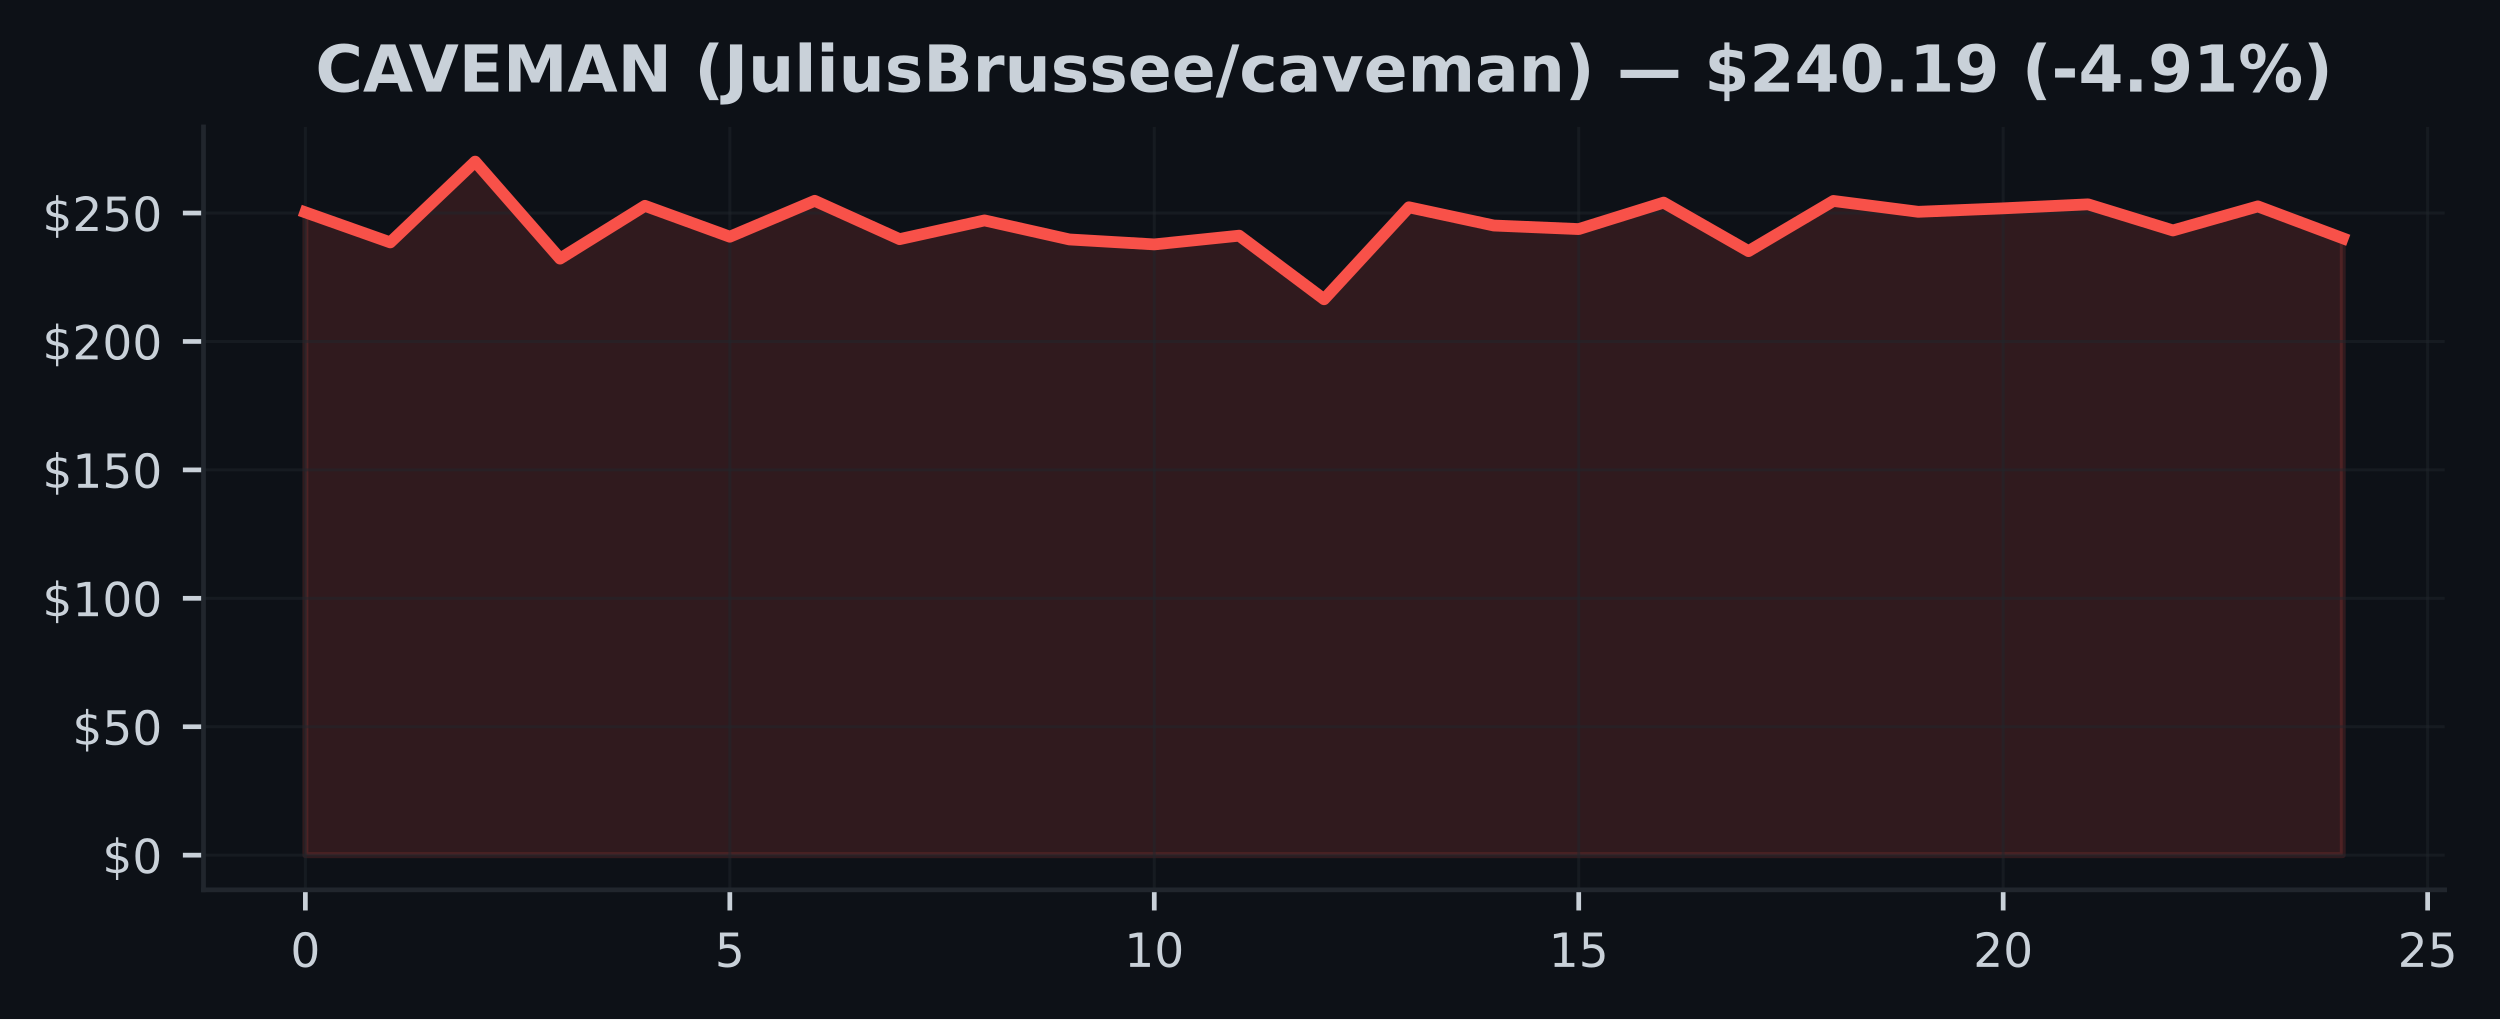
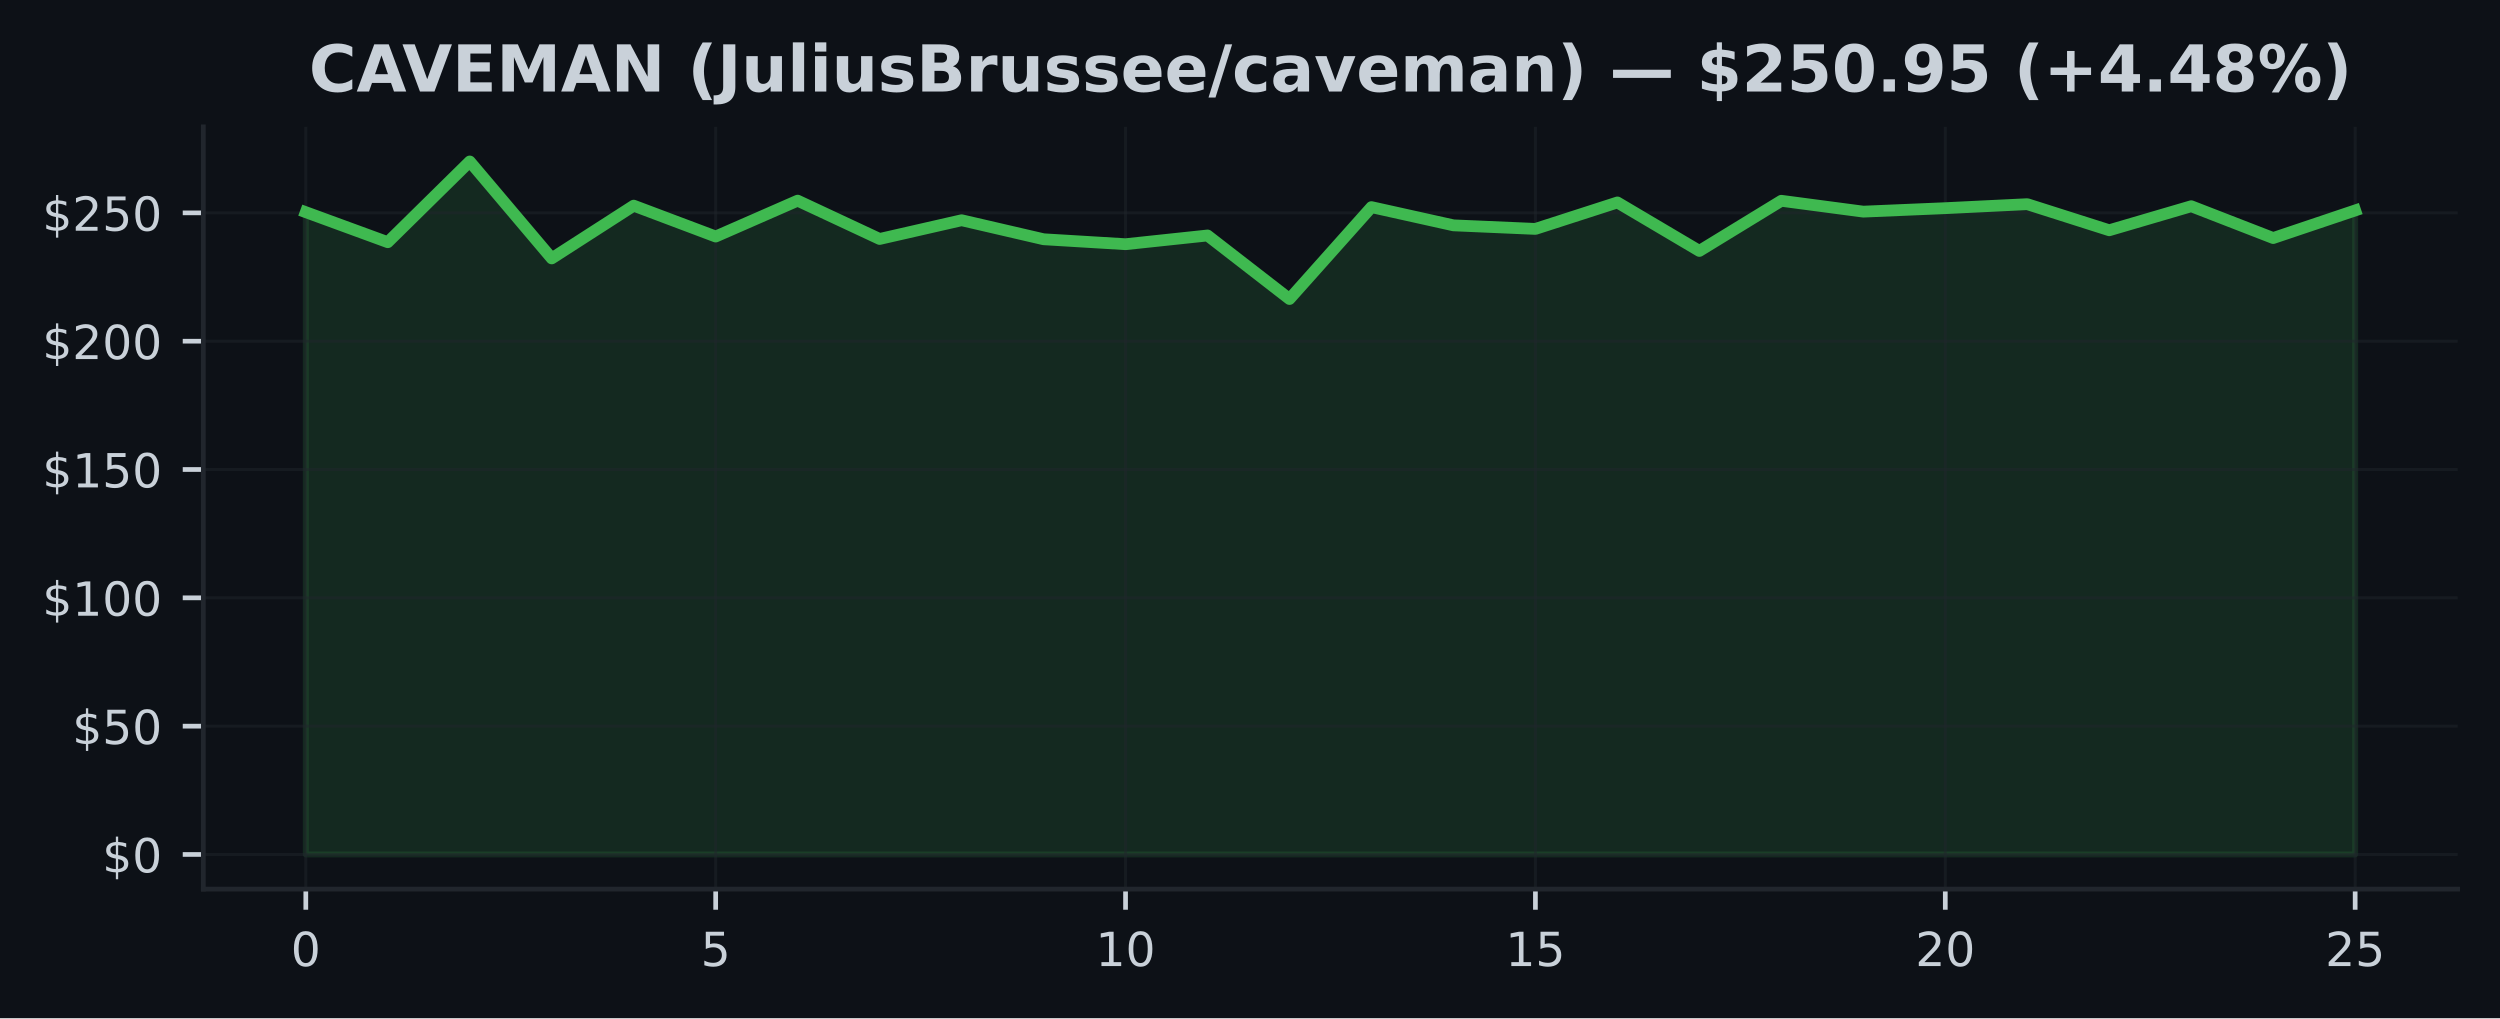
- <svg xmlns="http://www.w3.org/2000/svg" xmlns:xlink="http://www.w3.org/1999/xlink" width="424.568pt" height="173.061pt" viewBox="0 0 424.568 173.061" version="1.1">
+ <svg xmlns="http://www.w3.org/2000/svg" xmlns:xlink="http://www.w3.org/1999/xlink" width="424.91pt" height="173.061pt" viewBox="0 0 424.91 173.061" version="1.1">
  <defs>
    <style type="text/css">*{stroke-linejoin: round; stroke-linecap: butt}</style>
  </defs>
  <g id="figure_1">
    <g id="patch_1">
-       <path d="M 0 173.061  L 424.568 173.061  L 424.568 0  L 0 0  z " style="fill: #0d1117" />
+       <path d="M 0 173.061  L 424.91 173.061  L 424.91 0  L 0 0  z " style="fill: #0d1117" />
    </g>
    <g id="axes_1">
      <g id="patch_2">
-         <path d="M 34.56 151.118  L 415.161 151.118  L 415.161 21.558  L 34.56 21.558  z " style="fill: #0d1117" />
+         <path d="M 34.56 151.118  L 417.71 151.118  L 417.71 21.558  L 34.56 21.558  z " style="fill: #0d1117" />
      </g>
      <g id="FillBetweenPolyCollection_1">
        <defs>
-           <path id="m0d5af4946f" d="M 51.86 -27.832  L 51.86 -136.999  L 66.277 -131.895  L 80.693 -145.613  L 95.11 -129.143  L 109.527 -138.106  L 123.944 -132.859  L 138.36 -138.957  L 152.777 -132.445  L 167.194 -135.629  L 181.611 -132.397  L 196.027 -131.555  L 210.444 -133.038  L 224.861 -122.242  L 239.277 -137.858  L 253.694 -134.761  L 268.111 -134.155  L 282.528 -138.652  L 296.944 -130.412  L 311.361 -138.935  L 325.778 -137.09  L 340.194 -137.679  L 354.611 -138.359  L 369.028 -133.923  L 383.445 -138.011  L 397.861 -132.602  L 397.861 -27.832  L 397.861 -27.832  L 383.445 -27.832  L 369.028 -27.832  L 354.611 -27.832  L 340.194 -27.832  L 325.778 -27.832  L 311.361 -27.832  L 296.944 -27.832  L 282.528 -27.832  L 268.111 -27.832  L 253.694 -27.832  L 239.277 -27.832  L 224.861 -27.832  L 210.444 -27.832  L 196.027 -27.832  L 181.611 -27.832  L 167.194 -27.832  L 152.777 -27.832  L 138.36 -27.832  L 123.944 -27.832  L 109.527 -27.832  L 95.11 -27.832  L 80.693 -27.832  L 66.277 -27.832  L 51.86 -27.832  z " style="stroke: #f85149; stroke-opacity: 0.15" />
+           <path id="m2fb7967969" d="M 51.976 -27.832  L 51.976 -136.999  L 65.909 -131.895  L 79.841 -145.613  L 93.774 -129.143  L 107.707 -138.106  L 121.64 -132.859  L 135.572 -138.957  L 149.505 -132.445  L 163.438 -135.629  L 177.37 -132.397  L 191.303 -131.555  L 205.236 -133.038  L 219.169 -122.242  L 233.101 -137.858  L 247.034 -134.761  L 260.967 -134.155  L 274.9 -138.652  L 288.832 -130.412  L 302.765 -138.935  L 316.698 -137.09  L 330.63 -137.679  L 344.563 -138.359  L 358.496 -133.923  L 372.429 -138.011  L 386.361 -132.602  L 400.294 -137.295  L 400.294 -27.832  L 400.294 -27.832  L 386.361 -27.832  L 372.429 -27.832  L 358.496 -27.832  L 344.563 -27.832  L 330.63 -27.832  L 316.698 -27.832  L 302.765 -27.832  L 288.832 -27.832  L 274.9 -27.832  L 260.967 -27.832  L 247.034 -27.832  L 233.101 -27.832  L 219.169 -27.832  L 205.236 -27.832  L 191.303 -27.832  L 177.37 -27.832  L 163.438 -27.832  L 149.505 -27.832  L 135.572 -27.832  L 121.64 -27.832  L 107.707 -27.832  L 93.774 -27.832  L 79.841 -27.832  L 65.909 -27.832  L 51.976 -27.832  z " style="stroke: #3fb950; stroke-opacity: 0.15" />
        </defs>
-         <g clip-path="url(#pda9e51bd85)">
-           <use xlink:href="#m0d5af4946f" x="0" y="173.061" style="fill: #f85149; fill-opacity: 0.15; stroke: #f85149; stroke-opacity: 0.15" />
+         <g clip-path="url(#p3cc14334a6)">
+           <use xlink:href="#m2fb7967969" x="0" y="173.061" style="fill: #3fb950; fill-opacity: 0.15; stroke: #3fb950; stroke-opacity: 0.15" />
        </g>
      </g>
      <g id="matplotlib.axis_1">
        <g id="xtick_1">
          <g id="line2d_1">
-             <path d="M 51.86 151.118  L 51.86 21.558  " clip-path="url(#pda9e51bd85)" style="fill: none; stroke: #21262d; stroke-opacity: 0.5; stroke-width: 0.5; stroke-linecap: square" />
+             <path d="M 51.976 151.118  L 51.976 21.558  " clip-path="url(#p3cc14334a6)" style="fill: none; stroke: #21262d; stroke-opacity: 0.5; stroke-width: 0.5; stroke-linecap: square" />
          </g>
          <g id="line2d_2">
            <defs>
-               <path id="m716f6e05c1" d="M 0 0  L 0 3.5  " style="stroke: #c9d1d9; stroke-width: 0.8" />
+               <path id="mecfa6b4082" d="M 0 0  L 0 3.5  " style="stroke: #c9d1d9; stroke-width: 0.8" />
            </defs>
            <g>
-               <use xlink:href="#m716f6e05c1" x="51.86" y="151.118" style="fill: #c9d1d9; stroke: #c9d1d9; stroke-width: 0.8" />
+               <use xlink:href="#mecfa6b4082" x="51.976" y="151.118" style="fill: #c9d1d9; stroke: #c9d1d9; stroke-width: 0.8" />
            </g>
          </g>
          <g id="text_1">
-             <g style="fill: #c9d1d9" transform="translate(49.31506 164.197) scale(0.08 -0.08)">
+             <g style="fill: #c9d1d9" transform="translate(49.43091 164.197) scale(0.08 -0.08)">
              <defs>
                <path id="DejaVuSans-30" d="M 2034 4250  Q 1547 4250 1301 3770  Q 1056 3291 1056 2328  Q 1056 1369 1301 889  Q 1547 409 2034 409  Q 2525 409 2770 889  Q 3016 1369 3016 2328  Q 3016 3291 2770 3770  Q 2525 4250 2034 4250  z M 2034 4750  Q 2819 4750 3233 4129  Q 3647 3509 3647 2328  Q 3647 1150 3233 529  Q 2819 -91 2034 -91  Q 1250 -91 836 529  Q 422 1150 422 2328  Q 422 3509 836 4129  Q 1250 4750 2034 4750  z " transform="scale(0.015625)" />
              </defs>
              <use xlink:href="#DejaVuSans-30" />
            </g>
          </g>
        </g>
        <g id="xtick_2">
          <g id="line2d_3">
-             <path d="M 123.944 151.118  L 123.944 21.558  " clip-path="url(#pda9e51bd85)" style="fill: none; stroke: #21262d; stroke-opacity: 0.5; stroke-width: 0.5; stroke-linecap: square" />
+             <path d="M 121.64 151.118  L 121.64 21.558  " clip-path="url(#p3cc14334a6)" style="fill: none; stroke: #21262d; stroke-opacity: 0.5; stroke-width: 0.5; stroke-linecap: square" />
          </g>
          <g id="line2d_4">
            <g>
-               <use xlink:href="#m716f6e05c1" x="123.944" y="151.118" style="fill: #c9d1d9; stroke: #c9d1d9; stroke-width: 0.8" />
+               <use xlink:href="#mecfa6b4082" x="121.64" y="151.118" style="fill: #c9d1d9; stroke: #c9d1d9; stroke-width: 0.8" />
            </g>
          </g>
          <g id="text_2">
-             <g style="fill: #c9d1d9" transform="translate(121.3987 164.197) scale(0.08 -0.08)">
+             <g style="fill: #c9d1d9" transform="translate(119.0945 164.197) scale(0.08 -0.08)">
              <defs>
                <path id="DejaVuSans-35" d="M 691 4666  L 3169 4666  L 3169 4134  L 1269 4134  L 1269 2991  Q 1406 3038 1543 3061  Q 1681 3084 1819 3084  Q 2600 3084 3056 2656  Q 3513 2228 3513 1497  Q 3513 744 3044 326  Q 2575 -91 1722 -91  Q 1428 -91 1123 -41  Q 819 9 494 109  L 494 744  Q 775 591 1075 516  Q 1375 441 1709 441  Q 2250 441 2565 725  Q 2881 1009 2881 1497  Q 2881 1984 2565 2268  Q 2250 2553 1709 2553  Q 1456 2553 1204 2497  Q 953 2441 691 2322  L 691 4666  z " transform="scale(0.015625)" />
              </defs>
              <use xlink:href="#DejaVuSans-35" />
            </g>
          </g>
        </g>
        <g id="xtick_3">
          <g id="line2d_5">
-             <path d="M 196.027 151.118  L 196.027 21.558  " clip-path="url(#pda9e51bd85)" style="fill: none; stroke: #21262d; stroke-opacity: 0.5; stroke-width: 0.5; stroke-linecap: square" />
+             <path d="M 191.303 151.118  L 191.303 21.558  " clip-path="url(#p3cc14334a6)" style="fill: none; stroke: #21262d; stroke-opacity: 0.5; stroke-width: 0.5; stroke-linecap: square" />
          </g>
          <g id="line2d_6">
            <g>
-               <use xlink:href="#m716f6e05c1" x="196.027" y="151.118" style="fill: #c9d1d9; stroke: #c9d1d9; stroke-width: 0.8" />
+               <use xlink:href="#mecfa6b4082" x="191.303" y="151.118" style="fill: #c9d1d9; stroke: #c9d1d9; stroke-width: 0.8" />
            </g>
          </g>
          <g id="text_3">
-             <g style="fill: #c9d1d9" transform="translate(190.9372 164.197) scale(0.08 -0.08)">
+             <g style="fill: #c9d1d9" transform="translate(186.2132 164.197) scale(0.08 -0.08)">
              <defs>
                <path id="DejaVuSans-31" d="M 794 531  L 1825 531  L 1825 4091  L 703 3866  L 703 4441  L 1819 4666  L 2450 4666  L 2450 531  L 3481 531  L 3481 0  L 794 0  L 794 531  z " transform="scale(0.015625)" />
              </defs>
              <use xlink:href="#DejaVuSans-31" />
              <use xlink:href="#DejaVuSans-30" transform="translate(63.62305 0)" />
            </g>
          </g>
        </g>
        <g id="xtick_4">
          <g id="line2d_7">
-             <path d="M 268.111 151.118  L 268.111 21.558  " clip-path="url(#pda9e51bd85)" style="fill: none; stroke: #21262d; stroke-opacity: 0.5; stroke-width: 0.5; stroke-linecap: square" />
+             <path d="M 260.967 151.118  L 260.967 21.558  " clip-path="url(#p3cc14334a6)" style="fill: none; stroke: #21262d; stroke-opacity: 0.5; stroke-width: 0.5; stroke-linecap: square" />
          </g>
          <g id="line2d_8">
            <g>
-               <use xlink:href="#m716f6e05c1" x="268.111" y="151.118" style="fill: #c9d1d9; stroke: #c9d1d9; stroke-width: 0.8" />
+               <use xlink:href="#mecfa6b4082" x="260.967" y="151.118" style="fill: #c9d1d9; stroke: #c9d1d9; stroke-width: 0.8" />
            </g>
          </g>
          <g id="text_4">
-             <g style="fill: #c9d1d9" transform="translate(263.0208 164.197) scale(0.08 -0.08)">
+             <g style="fill: #c9d1d9" transform="translate(255.8768 164.197) scale(0.08 -0.08)">
              <use xlink:href="#DejaVuSans-31" />
              <use xlink:href="#DejaVuSans-35" transform="translate(63.62305 0)" />
            </g>
          </g>
        </g>
        <g id="xtick_5">
          <g id="line2d_9">
-             <path d="M 340.194 151.118  L 340.194 21.558  " clip-path="url(#pda9e51bd85)" style="fill: none; stroke: #21262d; stroke-opacity: 0.5; stroke-width: 0.5; stroke-linecap: square" />
+             <path d="M 330.63 151.118  L 330.63 21.558  " clip-path="url(#p3cc14334a6)" style="fill: none; stroke: #21262d; stroke-opacity: 0.5; stroke-width: 0.5; stroke-linecap: square" />
          </g>
          <g id="line2d_10">
            <g>
-               <use xlink:href="#m716f6e05c1" x="340.194" y="151.118" style="fill: #c9d1d9; stroke: #c9d1d9; stroke-width: 0.8" />
+               <use xlink:href="#mecfa6b4082" x="330.63" y="151.118" style="fill: #c9d1d9; stroke: #c9d1d9; stroke-width: 0.8" />
            </g>
          </g>
          <g id="text_5">
-             <g style="fill: #c9d1d9" transform="translate(335.1044 164.197) scale(0.08 -0.08)">
+             <g style="fill: #c9d1d9" transform="translate(325.5405 164.197) scale(0.08 -0.08)">
              <defs>
                <path id="DejaVuSans-32" d="M 1228 531  L 3431 531  L 3431 0  L 469 0  L 469 531  Q 828 903 1448 1529  Q 2069 2156 2228 2338  Q 2531 2678 2651 2914  Q 2772 3150 2772 3378  Q 2772 3750 2511 3984  Q 2250 4219 1831 4219  Q 1534 4219 1204 4116  Q 875 4013 500 3803  L 500 4441  Q 881 4594 1212 4672  Q 1544 4750 1819 4750  Q 2544 4750 2975 4387  Q 3406 4025 3406 3419  Q 3406 3131 3298 2873  Q 3191 2616 2906 2266  Q 2828 2175 2409 1742  Q 1991 1309 1228 531  z " transform="scale(0.015625)" />
              </defs>
              <use xlink:href="#DejaVuSans-32" />
              <use xlink:href="#DejaVuSans-30" transform="translate(63.62305 0)" />
            </g>
          </g>
        </g>
        <g id="xtick_6">
          <g id="line2d_11">
-             <path d="M 412.278 151.118  L 412.278 21.558  " clip-path="url(#pda9e51bd85)" style="fill: none; stroke: #21262d; stroke-opacity: 0.5; stroke-width: 0.5; stroke-linecap: square" />
+             <path d="M 400.294 151.118  L 400.294 21.558  " clip-path="url(#p3cc14334a6)" style="fill: none; stroke: #21262d; stroke-opacity: 0.5; stroke-width: 0.5; stroke-linecap: square" />
          </g>
          <g id="line2d_12">
            <g>
-               <use xlink:href="#m716f6e05c1" x="412.278" y="151.118" style="fill: #c9d1d9; stroke: #c9d1d9; stroke-width: 0.8" />
+               <use xlink:href="#mecfa6b4082" x="400.294" y="151.118" style="fill: #c9d1d9; stroke: #c9d1d9; stroke-width: 0.8" />
            </g>
          </g>
          <g id="text_6">
-             <g style="fill: #c9d1d9" transform="translate(407.188 164.197) scale(0.08 -0.08)">
+             <g style="fill: #c9d1d9" transform="translate(395.2041 164.197) scale(0.08 -0.08)">
              <use xlink:href="#DejaVuSans-32" />
              <use xlink:href="#DejaVuSans-35" transform="translate(63.62305 0)" />
            </g>
          </g>
        </g>
      </g>
      <g id="matplotlib.axis_2">
        <g id="ytick_1">
          <g id="line2d_13">
-             <path d="M 34.56 145.229  L 415.161 145.229  " clip-path="url(#pda9e51bd85)" style="fill: none; stroke: #21262d; stroke-opacity: 0.5; stroke-width: 0.5; stroke-linecap: square" />
+             <path d="M 34.56 145.229  L 417.71 145.229  " clip-path="url(#p3cc14334a6)" style="fill: none; stroke: #21262d; stroke-opacity: 0.5; stroke-width: 0.5; stroke-linecap: square" />
          </g>
          <g id="line2d_14">
            <defs>
-               <path id="md0c5c9e4f3" d="M 0 0  L -3.5 0  " style="stroke: #c9d1d9; stroke-width: 0.8" />
+               <path id="m39a1c048ab" d="M 0 0  L -3.5 0  " style="stroke: #c9d1d9; stroke-width: 0.8" />
            </defs>
            <g>
-               <use xlink:href="#md0c5c9e4f3" x="34.56" y="145.229" style="fill: #c9d1d9; stroke: #c9d1d9; stroke-width: 0.8" />
+               <use xlink:href="#m39a1c048ab" x="34.56" y="145.229" style="fill: #c9d1d9; stroke: #c9d1d9; stroke-width: 0.8" />
            </g>
          </g>
          <g id="text_7">
            <g style="fill: #c9d1d9" transform="translate(17.38 148.2686) scale(0.08 -0.08)">
              <defs>
                <path id="DejaVuSans-24" d="M 2163 -941  L 1850 -941  L 1847 0  Q 1519 6 1191 76  Q 863 147 531 288  L 531 850  Q 850 650 1176 548  Q 1503 447 1850 444  L 1850 1869  Q 1159 1981 845 2250  Q 531 2519 531 2988  Q 531 3497 872 3790  Q 1213 4084 1850 4128  L 1850 4863  L 2163 4863  L 2163 4138  Q 2453 4125 2725 4076  Q 2997 4028 3256 3944  L 3256 3397  Q 2997 3528 2723 3600  Q 2450 3672 2163 3684  L 2163 2350  Q 2872 2241 3206 1959  Q 3541 1678 3541 1191  Q 3541 663 3186 358  Q 2831 53 2163 6  L 2163 -941  z M 1850 2406  L 1850 3688  Q 1488 3647 1297 3481  Q 1106 3316 1106 3041  Q 1106 2772 1282 2622  Q 1459 2472 1850 2406  z M 2163 1806  L 2163 453  Q 2559 506 2761 678  Q 2963 850 2963 1131  Q 2963 1406 2770 1568  Q 2578 1731 2163 1806  z " transform="scale(0.015625)" />
              </defs>
              <use xlink:href="#DejaVuSans-24" />
              <use xlink:href="#DejaVuSans-30" transform="translate(63.62305 0)" />
            </g>
          </g>
        </g>
        <g id="ytick_2">
          <g id="line2d_15">
-             <path d="M 34.56 123.419  L 415.161 123.419  " clip-path="url(#pda9e51bd85)" style="fill: none; stroke: #21262d; stroke-opacity: 0.5; stroke-width: 0.5; stroke-linecap: square" />
+             <path d="M 34.56 123.419  L 417.71 123.419  " clip-path="url(#p3cc14334a6)" style="fill: none; stroke: #21262d; stroke-opacity: 0.5; stroke-width: 0.5; stroke-linecap: square" />
          </g>
          <g id="line2d_16">
            <g>
-               <use xlink:href="#md0c5c9e4f3" x="34.56" y="123.419" style="fill: #c9d1d9; stroke: #c9d1d9; stroke-width: 0.8" />
+               <use xlink:href="#m39a1c048ab" x="34.56" y="123.419" style="fill: #c9d1d9; stroke: #c9d1d9; stroke-width: 0.8" />
            </g>
          </g>
          <g id="text_8">
            <g style="fill: #c9d1d9" transform="translate(12.29 126.4587) scale(0.08 -0.08)">
              <use xlink:href="#DejaVuSans-24" />
              <use xlink:href="#DejaVuSans-35" transform="translate(63.62305 0)" />
              <use xlink:href="#DejaVuSans-30" transform="translate(127.2461 0)" />
            </g>
          </g>
        </g>
        <g id="ytick_3">
          <g id="line2d_17">
-             <path d="M 34.56 101.61  L 415.161 101.61  " clip-path="url(#pda9e51bd85)" style="fill: none; stroke: #21262d; stroke-opacity: 0.5; stroke-width: 0.5; stroke-linecap: square" />
+             <path d="M 34.56 101.61  L 417.71 101.61  " clip-path="url(#p3cc14334a6)" style="fill: none; stroke: #21262d; stroke-opacity: 0.5; stroke-width: 0.5; stroke-linecap: square" />
          </g>
          <g id="line2d_18">
            <g>
-               <use xlink:href="#md0c5c9e4f3" x="34.56" y="101.61" style="fill: #c9d1d9; stroke: #c9d1d9; stroke-width: 0.8" />
+               <use xlink:href="#m39a1c048ab" x="34.56" y="101.61" style="fill: #c9d1d9; stroke: #c9d1d9; stroke-width: 0.8" />
            </g>
          </g>
          <g id="text_9">
            <g style="fill: #c9d1d9" transform="translate(7.2 104.6489) scale(0.08 -0.08)">
              <use xlink:href="#DejaVuSans-24" />
              <use xlink:href="#DejaVuSans-31" transform="translate(63.62305 0)" />
              <use xlink:href="#DejaVuSans-30" transform="translate(127.2461 0)" />
              <use xlink:href="#DejaVuSans-30" transform="translate(190.8691 0)" />
            </g>
          </g>
        </g>
        <g id="ytick_4">
          <g id="line2d_19">
-             <path d="M 34.56 79.8  L 415.161 79.8  " clip-path="url(#pda9e51bd85)" style="fill: none; stroke: #21262d; stroke-opacity: 0.5; stroke-width: 0.5; stroke-linecap: square" />
+             <path d="M 34.56 79.8  L 417.71 79.8  " clip-path="url(#p3cc14334a6)" style="fill: none; stroke: #21262d; stroke-opacity: 0.5; stroke-width: 0.5; stroke-linecap: square" />
          </g>
          <g id="line2d_20">
            <g>
-               <use xlink:href="#md0c5c9e4f3" x="34.56" y="79.8" style="fill: #c9d1d9; stroke: #c9d1d9; stroke-width: 0.8" />
+               <use xlink:href="#m39a1c048ab" x="34.56" y="79.8" style="fill: #c9d1d9; stroke: #c9d1d9; stroke-width: 0.8" />
            </g>
          </g>
          <g id="text_10">
            <g style="fill: #c9d1d9" transform="translate(7.2 82.83907) scale(0.08 -0.08)">
              <use xlink:href="#DejaVuSans-24" />
              <use xlink:href="#DejaVuSans-31" transform="translate(63.62305 0)" />
              <use xlink:href="#DejaVuSans-35" transform="translate(127.2461 0)" />
              <use xlink:href="#DejaVuSans-30" transform="translate(190.8691 0)" />
            </g>
          </g>
        </g>
        <g id="ytick_5">
          <g id="line2d_21">
-             <path d="M 34.56 57.99  L 415.161 57.99  " clip-path="url(#pda9e51bd85)" style="fill: none; stroke: #21262d; stroke-opacity: 0.5; stroke-width: 0.5; stroke-linecap: square" />
+             <path d="M 34.56 57.99  L 417.71 57.99  " clip-path="url(#p3cc14334a6)" style="fill: none; stroke: #21262d; stroke-opacity: 0.5; stroke-width: 0.5; stroke-linecap: square" />
          </g>
          <g id="line2d_22">
            <g>
-               <use xlink:href="#md0c5c9e4f3" x="34.56" y="57.99" style="fill: #c9d1d9; stroke: #c9d1d9; stroke-width: 0.8" />
+               <use xlink:href="#m39a1c048ab" x="34.56" y="57.99" style="fill: #c9d1d9; stroke: #c9d1d9; stroke-width: 0.8" />
            </g>
          </g>
          <g id="text_11">
            <g style="fill: #c9d1d9" transform="translate(7.2 61.02924) scale(0.08 -0.08)">
              <use xlink:href="#DejaVuSans-24" />
              <use xlink:href="#DejaVuSans-32" transform="translate(63.62305 0)" />
              <use xlink:href="#DejaVuSans-30" transform="translate(127.2461 0)" />
              <use xlink:href="#DejaVuSans-30" transform="translate(190.8691 0)" />
            </g>
          </g>
        </g>
        <g id="ytick_6">
          <g id="line2d_23">
-             <path d="M 34.56 36.18  L 415.161 36.18  " clip-path="url(#pda9e51bd85)" style="fill: none; stroke: #21262d; stroke-opacity: 0.5; stroke-width: 0.5; stroke-linecap: square" />
+             <path d="M 34.56 36.18  L 417.71 36.18  " clip-path="url(#p3cc14334a6)" style="fill: none; stroke: #21262d; stroke-opacity: 0.5; stroke-width: 0.5; stroke-linecap: square" />
          </g>
          <g id="line2d_24">
            <g>
-               <use xlink:href="#md0c5c9e4f3" x="34.56" y="36.18" style="fill: #c9d1d9; stroke: #c9d1d9; stroke-width: 0.8" />
+               <use xlink:href="#m39a1c048ab" x="34.56" y="36.18" style="fill: #c9d1d9; stroke: #c9d1d9; stroke-width: 0.8" />
            </g>
          </g>
          <g id="text_12">
            <g style="fill: #c9d1d9" transform="translate(7.2 39.2194) scale(0.08 -0.08)">
              <use xlink:href="#DejaVuSans-24" />
              <use xlink:href="#DejaVuSans-32" transform="translate(63.62305 0)" />
              <use xlink:href="#DejaVuSans-35" transform="translate(127.2461 0)" />
              <use xlink:href="#DejaVuSans-30" transform="translate(190.8691 0)" />
            </g>
          </g>
        </g>
      </g>
      <g id="line2d_25">
-         <path d="M 51.86 36.062  L 66.277 41.166  L 80.693 27.447  L 95.11 43.918  L 109.527 34.954  L 123.944 40.202  L 138.36 34.104  L 152.777 40.616  L 167.194 37.432  L 181.611 40.664  L 196.027 41.506  L 210.444 40.023  L 224.861 50.819  L 239.277 35.203  L 253.694 38.3  L 268.111 38.906  L 282.528 34.409  L 296.944 42.649  L 311.361 34.126  L 325.778 35.971  L 340.194 35.382  L 354.611 34.701  L 369.028 39.137  L 383.445 35.05  L 397.861 40.459  " clip-path="url(#pda9e51bd85)" style="fill: none; stroke: #f85149; stroke-width: 2; stroke-linecap: square" />
+         <path d="M 51.976 36.062  L 65.909 41.166  L 79.841 27.447  L 93.774 43.918  L 107.707 34.954  L 121.64 40.202  L 135.572 34.104  L 149.505 40.616  L 163.438 37.432  L 177.37 40.664  L 191.303 41.506  L 205.236 40.023  L 219.169 50.819  L 233.101 35.203  L 247.034 38.3  L 260.967 38.906  L 274.9 34.409  L 288.832 42.649  L 302.765 34.126  L 316.698 35.971  L 330.63 35.382  L 344.563 34.701  L 358.496 39.137  L 372.429 35.05  L 386.361 40.459  L 400.294 35.766  " clip-path="url(#p3cc14334a6)" style="fill: none; stroke: #3fb950; stroke-width: 2; stroke-linecap: square" />
      </g>
      <g id="patch_3">
        <path d="M 34.56 151.118  L 34.56 21.558  " style="fill: none; stroke: #21262d; stroke-width: 0.8; stroke-linejoin: miter; stroke-linecap: square" />
      </g>
      <g id="patch_4">
-         <path d="M 34.56 151.118  L 415.161 151.118  " style="fill: none; stroke: #21262d; stroke-width: 0.8; stroke-linejoin: miter; stroke-linecap: square" />
+         <path d="M 34.56 151.118  L 417.71 151.118  " style="fill: none; stroke: #21262d; stroke-width: 0.8; stroke-linejoin: miter; stroke-linecap: square" />
      </g>
      <g id="text_13">
-         <g style="fill: #c9d1d9" transform="translate(53.56232 15.55828) scale(0.11 -0.11)">
+         <g style="fill: #c9d1d9" transform="translate(52.51031 15.55828) scale(0.11 -0.11)">
          <defs>
            <path id="DejaVuSans-Bold-43" d="M 4288 256  Q 3956 84 3597 -3  Q 3238 -91 2847 -91  Q 1681 -91 1000 561  Q 319 1213 319 2328  Q 319 3447 1000 4098  Q 1681 4750 2847 4750  Q 3238 4750 3597 4662  Q 3956 4575 4288 4403  L 4288 3438  Q 3953 3666 3628 3772  Q 3303 3878 2944 3878  Q 2300 3878 1931 3465  Q 1563 3053 1563 2328  Q 1563 1606 1931 1193  Q 2300 781 2944 781  Q 3303 781 3628 887  Q 3953 994 4288 1222  L 4288 256  z " transform="scale(0.015625)" />
            <path id="DejaVuSans-Bold-41" d="M 3419 850  L 1538 850  L 1241 0  L 31 0  L 1759 4666  L 3194 4666  L 4922 0  L 3713 0  L 3419 850  z M 1838 1716  L 3116 1716  L 2478 3572  L 1838 1716  z " transform="scale(0.015625)" />
            <path id="DejaVuSans-Bold-56" d="M 31 4666  L 1241 4666  L 2478 1222  L 3713 4666  L 4922 4666  L 3194 0  L 1759 0  L 31 4666  z " transform="scale(0.015625)" />
            <path id="DejaVuSans-Bold-45" d="M 588 4666  L 3834 4666  L 3834 3756  L 1791 3756  L 1791 2888  L 3713 2888  L 3713 1978  L 1791 1978  L 1791 909  L 3903 909  L 3903 0  L 588 0  L 588 4666  z " transform="scale(0.015625)" />
            <path id="DejaVuSans-Bold-4d" d="M 588 4666  L 2119 4666  L 3181 2169  L 4250 4666  L 5778 4666  L 5778 0  L 4641 0  L 4641 3413  L 3566 897  L 2803 897  L 1728 3413  L 1728 0  L 588 0  L 588 4666  z " transform="scale(0.015625)" />
            <path id="DejaVuSans-Bold-4e" d="M 588 4666  L 1931 4666  L 3628 1466  L 3628 4666  L 4769 4666  L 4769 0  L 3425 0  L 1728 3200  L 1728 0  L 588 0  L 588 4666  z " transform="scale(0.015625)" />
            <path id="DejaVuSans-Bold-20" transform="scale(0.015625)" />
            <path id="DejaVuSans-Bold-28" d="M 2413 -844  L 1484 -844  Q 1006 -72 778 623  Q 550 1319 550 2003  Q 550 2688 779 3389  Q 1009 4091 1484 4856  L 2413 4856  Q 2013 4116 1813 3408  Q 1613 2700 1613 2009  Q 1613 1319 1811 609  Q 2009 -100 2413 -844  z " transform="scale(0.015625)" />
            <path id="DejaVuSans-Bold-4a" d="M 588 4666  L 1791 4666  L 1791 453  Q 1791 -419 1317 -850  Q 844 -1281 -116 -1281  L -359 -1281  L -359 -372  L -172 -372  Q 203 -372 395 -162  Q 588 47 588 453  L 588 4666  z " transform="scale(0.015625)" />
            <path id="DejaVuSans-Bold-75" d="M 500 1363  L 500 3500  L 1625 3500  L 1625 3150  Q 1625 2866 1622 2436  Q 1619 2006 1619 1863  Q 1619 1441 1641 1255  Q 1663 1069 1716 984  Q 1784 875 1895 815  Q 2006 756 2150 756  Q 2500 756 2700 1025  Q 2900 1294 2900 1772  L 2900 3500  L 4019 3500  L 4019 0  L 2900 0  L 2900 506  Q 2647 200 2364 54  Q 2081 -91 1741 -91  Q 1134 -91 817 281  Q 500 653 500 1363  z " transform="scale(0.015625)" />
            <path id="DejaVuSans-Bold-6c" d="M 538 4863  L 1656 4863  L 1656 0  L 538 0  L 538 4863  z " transform="scale(0.015625)" />
            <path id="DejaVuSans-Bold-69" d="M 538 3500  L 1656 3500  L 1656 0  L 538 0  L 538 3500  z M 538 4863  L 1656 4863  L 1656 3950  L 538 3950  L 538 4863  z " transform="scale(0.015625)" />
            <path id="DejaVuSans-Bold-73" d="M 3272 3391  L 3272 2541  Q 2913 2691 2578 2766  Q 2244 2841 1947 2841  Q 1628 2841 1473 2761  Q 1319 2681 1319 2516  Q 1319 2381 1436 2309  Q 1553 2238 1856 2203  L 2053 2175  Q 2913 2066 3209 1816  Q 3506 1566 3506 1031  Q 3506 472 3093 190  Q 2681 -91 1863 -91  Q 1516 -91 1145 -36  Q 775 19 384 128  L 384 978  Q 719 816 1070 734  Q 1422 653 1784 653  Q 2113 653 2278 743  Q 2444 834 2444 1013  Q 2444 1163 2330 1236  Q 2216 1309 1875 1350  L 1678 1375  Q 931 1469 631 1722  Q 331 1975 331 2491  Q 331 3047 712 3315  Q 1094 3584 1881 3584  Q 2191 3584 2531 3537  Q 2872 3491 3272 3391  z " transform="scale(0.015625)" />
            <path id="DejaVuSans-Bold-42" d="M 2456 2859  Q 2741 2859 2887 2984  Q 3034 3109 3034 3353  Q 3034 3594 2887 3720  Q 2741 3847 2456 3847  L 1791 3847  L 1791 2859  L 2456 2859  z M 2497 819  Q 2859 819 3042 972  Q 3225 1125 3225 1434  Q 3225 1738 3044 1889  Q 2863 2041 2497 2041  L 1791 2041  L 1791 819  L 2497 819  z M 3616 2497  Q 4003 2384 4215 2081  Q 4428 1778 4428 1338  Q 4428 663 3972 331  Q 3516 0 2584 0  L 588 0  L 588 4666  L 2394 4666  Q 3366 4666 3802 4372  Q 4238 4078 4238 3431  Q 4238 3091 4078 2852  Q 3919 2613 3616 2497  z " transform="scale(0.015625)" />
            <path id="DejaVuSans-Bold-72" d="M 3138 2547  Q 2991 2616 2845 2648  Q 2700 2681 2553 2681  Q 2122 2681 1889 2404  Q 1656 2128 1656 1613  L 1656 0  L 538 0  L 538 3500  L 1656 3500  L 1656 2925  Q 1872 3269 2151 3426  Q 2431 3584 2822 3584  Q 2878 3584 2943 3579  Q 3009 3575 3134 3559  L 3138 2547  z " transform="scale(0.015625)" />
            <path id="DejaVuSans-Bold-65" d="M 4031 1759  L 4031 1441  L 1416 1441  Q 1456 1047 1700 850  Q 1944 653 2381 653  Q 2734 653 3104 758  Q 3475 863 3866 1075  L 3866 213  Q 3469 63 3072 -14  Q 2675 -91 2278 -91  Q 1328 -91 801 392  Q 275 875 275 1747  Q 275 2603 792 3093  Q 1309 3584 2216 3584  Q 3041 3584 3536 3087  Q 4031 2591 4031 1759  z M 2881 2131  Q 2881 2450 2695 2645  Q 2509 2841 2209 2841  Q 1884 2841 1681 2658  Q 1478 2475 1428 2131  L 2881 2131  z " transform="scale(0.015625)" />
            <path id="DejaVuSans-Bold-2f" d="M 1644 4666  L 2338 4666  L 691 -594  L 0 -594  L 1644 4666  z " transform="scale(0.015625)" />
            <path id="DejaVuSans-Bold-63" d="M 3366 3391  L 3366 2478  Q 3138 2634 2908 2709  Q 2678 2784 2431 2784  Q 1963 2784 1702 2511  Q 1441 2238 1441 1747  Q 1441 1256 1702 982  Q 1963 709 2431 709  Q 2694 709 2930 787  Q 3166 866 3366 1019  L 3366 103  Q 3103 6 2833 -42  Q 2563 -91 2291 -91  Q 1344 -91 809 395  Q 275 881 275 1747  Q 275 2613 809 3098  Q 1344 3584 2291 3584  Q 2566 3584 2833 3536  Q 3100 3488 3366 3391  z " transform="scale(0.015625)" />
            <path id="DejaVuSans-Bold-61" d="M 2106 1575  Q 1756 1575 1579 1456  Q 1403 1338 1403 1106  Q 1403 894 1545 773  Q 1688 653 1941 653  Q 2256 653 2472 879  Q 2688 1106 2688 1447  L 2688 1575  L 2106 1575  z M 3816 1997  L 3816 0  L 2688 0  L 2688 519  Q 2463 200 2181 54  Q 1900 -91 1497 -91  Q 953 -91 614 226  Q 275 544 275 1050  Q 275 1666 698 1953  Q 1122 2241 2028 2241  L 2688 2241  L 2688 2328  Q 2688 2594 2478 2717  Q 2269 2841 1825 2841  Q 1466 2841 1156 2769  Q 847 2697 581 2553  L 581 3406  Q 941 3494 1303 3539  Q 1666 3584 2028 3584  Q 2975 3584 3395 3211  Q 3816 2838 3816 1997  z " transform="scale(0.015625)" />
            <path id="DejaVuSans-Bold-76" d="M 97 3500  L 1216 3500  L 2088 1081  L 2956 3500  L 4078 3500  L 2700 0  L 1472 0  L 97 3500  z " transform="scale(0.015625)" />
            <path id="DejaVuSans-Bold-6d" d="M 3781 2919  Q 3994 3244 4286 3414  Q 4578 3584 4928 3584  Q 5531 3584 5847 3212  Q 6163 2841 6163 2131  L 6163 0  L 5038 0  L 5038 1825  Q 5041 1866 5042 1909  Q 5044 1953 5044 2034  Q 5044 2406 4934 2573  Q 4825 2741 4581 2741  Q 4263 2741 4089 2478  Q 3916 2216 3909 1719  L 3909 0  L 2784 0  L 2784 1825  Q 2784 2406 2684 2573  Q 2584 2741 2328 2741  Q 2006 2741 1831 2477  Q 1656 2213 1656 1722  L 1656 0  L 531 0  L 531 3500  L 1656 3500  L 1656 2988  Q 1863 3284 2130 3434  Q 2397 3584 2719 3584  Q 3081 3584 3359 3409  Q 3638 3234 3781 2919  z " transform="scale(0.015625)" />
            <path id="DejaVuSans-Bold-6e" d="M 4056 2131  L 4056 0  L 2931 0  L 2931 347  L 2931 1631  Q 2931 2084 2911 2256  Q 2891 2428 2841 2509  Q 2775 2619 2662 2680  Q 2550 2741 2406 2741  Q 2056 2741 1856 2470  Q 1656 2200 1656 1722  L 1656 0  L 538 0  L 538 3500  L 1656 3500  L 1656 2988  Q 1909 3294 2193 3439  Q 2478 3584 2822 3584  Q 3428 3584 3742 3212  Q 4056 2841 4056 2131  z " transform="scale(0.015625)" />
            <path id="DejaVuSans-Bold-29" d="M 513 -844  Q 913 -100 1113 609  Q 1313 1319 1313 2009  Q 1313 2700 1113 3408  Q 913 4116 513 4856  L 1441 4856  Q 1916 4091 2145 3389  Q 2375 2688 2375 2003  Q 2375 1319 2147 623  Q 1919 -72 1441 -844  L 513 -844  z " transform="scale(0.015625)" />
            <path id="DejaVuSans-Bold-2014" d="M 344 2156  L 6056 2156  L 6056 1350  L 344 1350  L 344 2156  z " transform="scale(0.015625)" />
            <path id="DejaVuSans-Bold-24" d="M 2484 -941  L 1978 -941  L 1975 0  Q 1584 16 1218 87  Q 853 159 506 288  L 506 1106  Q 866 922 1233 823  Q 1600 725 1978 713  L 1978 1684  L 1875 1703  Q 1128 1834 814 2115  Q 500 2397 500 2925  Q 500 3484 883 3798  Q 1266 4113 1975 4141  L 1978 4863  L 2484 4863  L 2484 4153  Q 2797 4128 3109 4075  Q 3422 4022 3738 3938  L 3738 3144  Q 3425 3275 3112 3348  Q 2800 3422 2484 3438  L 2484 2541  L 2584 2522  Q 3378 2397 3698 2105  Q 4019 1813 4019 1241  Q 4019 666 3637 358  Q 3256 50 2484 6  L 2484 -941  z M 1978 2613  L 1978 3428  Q 1756 3416 1623 3308  Q 1491 3200 1491 3034  Q 1491 2850 1612 2745  Q 1734 2641 1978 2613  z M 2484 1594  L 2484 725  Q 2756 728 2892 831  Q 3028 934 3028 1141  Q 3028 1353 2903 1458  Q 2778 1563 2484 1594  z " transform="scale(0.015625)" />
            <path id="DejaVuSans-Bold-32" d="M 1844 884  L 3897 884  L 3897 0  L 506 0  L 506 884  L 2209 2388  Q 2438 2594 2547 2791  Q 2656 2988 2656 3200  Q 2656 3528 2436 3728  Q 2216 3928 1850 3928  Q 1569 3928 1234 3808  Q 900 3688 519 3450  L 519 4475  Q 925 4609 1322 4679  Q 1719 4750 2100 4750  Q 2938 4750 3402 4381  Q 3866 4013 3866 3353  Q 3866 2972 3669 2642  Q 3472 2313 2841 1759  L 1844 884  z " transform="scale(0.015625)" />
-             <path id="DejaVuSans-Bold-34" d="M 2356 3675  L 1038 1722  L 2356 1722  L 2356 3675  z M 2156 4666  L 3494 4666  L 3494 1722  L 4159 1722  L 4159 850  L 3494 850  L 3494 0  L 2356 0  L 2356 850  L 288 850  L 288 1881  L 2156 4666  z " transform="scale(0.015625)" />
+             <path id="DejaVuSans-Bold-35" d="M 678 4666  L 3669 4666  L 3669 3781  L 1638 3781  L 1638 3059  Q 1775 3097 1914 3117  Q 2053 3138 2203 3138  Q 3056 3138 3531 2711  Q 4006 2284 4006 1522  Q 4006 766 3489 337  Q 2972 -91 2053 -91  Q 1656 -91 1267 -14  Q 878 63 494 219  L 494 1166  Q 875 947 1217 837  Q 1559 728 1863 728  Q 2300 728 2551 942  Q 2803 1156 2803 1522  Q 2803 1891 2551 2103  Q 2300 2316 1863 2316  Q 1603 2316 1309 2248  Q 1016 2181 678 2041  L 678 4666  z " transform="scale(0.015625)" />
            <path id="DejaVuSans-Bold-30" d="M 2944 2338  Q 2944 3213 2780 3570  Q 2616 3928 2228 3928  Q 1841 3928 1675 3570  Q 1509 3213 1509 2338  Q 1509 1453 1675 1090  Q 1841 728 2228 728  Q 2613 728 2778 1090  Q 2944 1453 2944 2338  z M 4147 2328  Q 4147 1169 3647 539  Q 3147 -91 2228 -91  Q 1306 -91 806 539  Q 306 1169 306 2328  Q 306 3491 806 4120  Q 1306 4750 2228 4750  Q 3147 4750 3647 4120  Q 4147 3491 4147 2328  z " transform="scale(0.015625)" />
            <path id="DejaVuSans-Bold-2e" d="M 653 1209  L 1778 1209  L 1778 0  L 653 0  L 653 1209  z " transform="scale(0.015625)" />
-             <path id="DejaVuSans-Bold-31" d="M 750 831  L 1813 831  L 1813 3847  L 722 3622  L 722 4441  L 1806 4666  L 2950 4666  L 2950 831  L 4013 831  L 4013 0  L 750 0  L 750 831  z " transform="scale(0.015625)" />
            <path id="DejaVuSans-Bold-39" d="M 641 103  L 641 966  Q 928 831 1190 764  Q 1453 697 1709 697  Q 2247 697 2547 995  Q 2847 1294 2900 1881  Q 2688 1725 2447 1647  Q 2206 1569 1925 1569  Q 1209 1569 770 1986  Q 331 2403 331 3084  Q 331 3838 820 4291  Q 1309 4744 2131 4744  Q 3044 4744 3544 4128  Q 4044 3513 4044 2388  Q 4044 1231 3459 570  Q 2875 -91 1856 -91  Q 1528 -91 1228 -42  Q 928 6 641 103  z M 2125 2350  Q 2441 2350 2600 2554  Q 2759 2759 2759 3169  Q 2759 3575 2600 3781  Q 2441 3988 2125 3988  Q 1809 3988 1650 3781  Q 1491 3575 1491 3169  Q 1491 2759 1650 2554  Q 1809 2350 2125 2350  z " transform="scale(0.015625)" />
-             <path id="DejaVuSans-Bold-2d" d="M 347 2297  L 2309 2297  L 2309 1388  L 347 1388  L 347 2297  z " transform="scale(0.015625)" />
+             <path id="DejaVuSans-Bold-2b" d="M 3053 4013  L 3053 2375  L 4684 2375  L 4684 1638  L 3053 1638  L 3053 0  L 2309 0  L 2309 1638  L 678 1638  L 678 2375  L 2309 2375  L 2309 4013  L 3053 4013  z " transform="scale(0.015625)" />
+             <path id="DejaVuSans-Bold-34" d="M 2356 3675  L 1038 1722  L 2356 1722  L 2356 3675  z M 2156 4666  L 3494 4666  L 3494 1722  L 4159 1722  L 4159 850  L 3494 850  L 3494 0  L 2356 0  L 2356 850  L 288 850  L 288 1881  L 2156 4666  z " transform="scale(0.015625)" />
+             <path id="DejaVuSans-Bold-38" d="M 2228 2088  Q 1891 2088 1709 1903  Q 1528 1719 1528 1375  Q 1528 1031 1709 848  Q 1891 666 2228 666  Q 2563 666 2741 848  Q 2919 1031 2919 1375  Q 2919 1722 2741 1905  Q 2563 2088 2228 2088  z M 1350 2484  Q 925 2613 709 2878  Q 494 3144 494 3541  Q 494 4131 934 4440  Q 1375 4750 2228 4750  Q 3075 4750 3515 4442  Q 3956 4134 3956 3541  Q 3956 3144 3739 2878  Q 3522 2613 3097 2484  Q 3572 2353 3814 2058  Q 4056 1763 4056 1313  Q 4056 619 3595 264  Q 3134 -91 2228 -91  Q 1319 -91 855 264  Q 391 619 391 1313  Q 391 1763 633 2058  Q 875 2353 1350 2484  z M 1631 3419  Q 1631 3141 1786 2991  Q 1941 2841 2228 2841  Q 2509 2841 2662 2991  Q 2816 3141 2816 3419  Q 2816 3697 2662 3845  Q 2509 3994 2228 3994  Q 1941 3994 1786 3844  Q 1631 3694 1631 3419  z " transform="scale(0.015625)" />
            <path id="DejaVuSans-Bold-25" d="M 4959 1925  Q 4738 1925 4616 1733  Q 4494 1541 4494 1184  Q 4494 825 4614 633  Q 4734 441 4959 441  Q 5184 441 5303 633  Q 5422 825 5422 1184  Q 5422 1541 5301 1733  Q 5181 1925 4959 1925  z M 4959 2450  Q 5541 2450 5875 2112  Q 6209 1775 6209 1184  Q 6209 594 5875 251  Q 5541 -91 4959 -91  Q 4378 -91 4042 251  Q 3706 594 3706 1184  Q 3706 1772 4042 2111  Q 4378 2450 4959 2450  z M 2094 -91  L 1403 -91  L 4319 4750  L 5013 4750  L 2094 -91  z M 1453 4750  Q 2034 4750 2367 4411  Q 2700 4072 2700 3481  Q 2700 2891 2367 2550  Q 2034 2209 1453 2209  Q 872 2209 539 2550  Q 206 2891 206 3481  Q 206 4072 539 4411  Q 872 4750 1453 4750  z M 1453 4225  Q 1228 4225 1106 4031  Q 984 3838 984 3481  Q 984 3122 1106 2926  Q 1228 2731 1453 2731  Q 1678 2731 1798 2926  Q 1919 3122 1919 3481  Q 1919 3838 1797 4031  Q 1675 4225 1453 4225  z " transform="scale(0.015625)" />
          </defs>
          <use xlink:href="#DejaVuSans-Bold-43" />
          <use xlink:href="#DejaVuSans-Bold-41" transform="translate(73.38867 0)" />
          <use xlink:href="#DejaVuSans-Bold-56" transform="translate(144.0312 0)" />
          <use xlink:href="#DejaVuSans-Bold-45" transform="translate(221.4238 0)" />
          <use xlink:href="#DejaVuSans-Bold-4d" transform="translate(289.7344 0)" />
          <use xlink:href="#DejaVuSans-Bold-41" transform="translate(389.2461 0)" />
          <use xlink:href="#DejaVuSans-Bold-4e" transform="translate(466.6387 0)" />
          <use xlink:href="#DejaVuSans-Bold-20" transform="translate(550.3301 0)" />
          <use xlink:href="#DejaVuSans-Bold-28" transform="translate(585.1445 0)" />
          <use xlink:href="#DejaVuSans-Bold-4a" transform="translate(630.8477 0)" />
          <use xlink:href="#DejaVuSans-Bold-75" transform="translate(668.0547 0)" />
          <use xlink:href="#DejaVuSans-Bold-6c" transform="translate(739.2461 0)" />
          <use xlink:href="#DejaVuSans-Bold-69" transform="translate(773.5234 0)" />
          <use xlink:href="#DejaVuSans-Bold-75" transform="translate(807.8008 0)" />
          <use xlink:href="#DejaVuSans-Bold-73" transform="translate(878.9922 0)" />
          <use xlink:href="#DejaVuSans-Bold-42" transform="translate(938.5137 0)" />
          <use xlink:href="#DejaVuSans-Bold-72" transform="translate(1014.734 0)" />
          <use xlink:href="#DejaVuSans-Bold-75" transform="translate(1064.051 0)" />
          <use xlink:href="#DejaVuSans-Bold-73" transform="translate(1135.242 0)" />
          <use xlink:href="#DejaVuSans-Bold-73" transform="translate(1194.764 0)" />
          <use xlink:href="#DejaVuSans-Bold-65" transform="translate(1254.285 0)" />
          <use xlink:href="#DejaVuSans-Bold-65" transform="translate(1322.107 0)" />
          <use xlink:href="#DejaVuSans-Bold-2f" transform="translate(1389.93 0)" />
          <use xlink:href="#DejaVuSans-Bold-63" transform="translate(1426.453 0)" />
          <use xlink:href="#DejaVuSans-Bold-61" transform="translate(1485.73 0)" />
          <use xlink:href="#DejaVuSans-Bold-76" transform="translate(1553.211 0)" />
          <use xlink:href="#DejaVuSans-Bold-65" transform="translate(1618.396 0)" />
          <use xlink:href="#DejaVuSans-Bold-6d" transform="translate(1686.219 0)" />
          <use xlink:href="#DejaVuSans-Bold-61" transform="translate(1790.418 0)" />
          <use xlink:href="#DejaVuSans-Bold-6e" transform="translate(1857.898 0)" />
          <use xlink:href="#DejaVuSans-Bold-29" transform="translate(1929.09 0)" />
          <use xlink:href="#DejaVuSans-Bold-20" transform="translate(1974.793 0)" />
          <use xlink:href="#DejaVuSans-Bold-2014" transform="translate(2009.607 0)" />
          <use xlink:href="#DejaVuSans-Bold-20" transform="translate(2109.607 0)" />
          <use xlink:href="#DejaVuSans-Bold-24" transform="translate(2144.422 0)" />
          <use xlink:href="#DejaVuSans-Bold-32" transform="translate(2214.002 0)" />
-           <use xlink:href="#DejaVuSans-Bold-34" transform="translate(2283.582 0)" />
+           <use xlink:href="#DejaVuSans-Bold-35" transform="translate(2283.582 0)" />
          <use xlink:href="#DejaVuSans-Bold-30" transform="translate(2353.162 0)" />
          <use xlink:href="#DejaVuSans-Bold-2e" transform="translate(2422.742 0)" />
-           <use xlink:href="#DejaVuSans-Bold-31" transform="translate(2460.73 0)" />
-           <use xlink:href="#DejaVuSans-Bold-39" transform="translate(2530.311 0)" />
+           <use xlink:href="#DejaVuSans-Bold-39" transform="translate(2460.73 0)" />
+           <use xlink:href="#DejaVuSans-Bold-35" transform="translate(2530.311 0)" />
          <use xlink:href="#DejaVuSans-Bold-20" transform="translate(2599.891 0)" />
          <use xlink:href="#DejaVuSans-Bold-28" transform="translate(2634.705 0)" />
-           <use xlink:href="#DejaVuSans-Bold-2d" transform="translate(2680.408 0)" />
-           <use xlink:href="#DejaVuSans-Bold-34" transform="translate(2721.912 0)" />
-           <use xlink:href="#DejaVuSans-Bold-2e" transform="translate(2791.492 0)" />
-           <use xlink:href="#DejaVuSans-Bold-39" transform="translate(2829.48 0)" />
-           <use xlink:href="#DejaVuSans-Bold-31" transform="translate(2899.061 0)" />
-           <use xlink:href="#DejaVuSans-Bold-25" transform="translate(2968.641 0)" />
-           <use xlink:href="#DejaVuSans-Bold-29" transform="translate(3068.836 0)" />
+           <use xlink:href="#DejaVuSans-Bold-2b" transform="translate(2680.408 0)" />
+           <use xlink:href="#DejaVuSans-Bold-34" transform="translate(2764.197 0)" />
+           <use xlink:href="#DejaVuSans-Bold-2e" transform="translate(2833.777 0)" />
+           <use xlink:href="#DejaVuSans-Bold-34" transform="translate(2871.766 0)" />
+           <use xlink:href="#DejaVuSans-Bold-38" transform="translate(2941.346 0)" />
+           <use xlink:href="#DejaVuSans-Bold-25" transform="translate(3010.926 0)" />
+           <use xlink:href="#DejaVuSans-Bold-29" transform="translate(3111.121 0)" />
        </g>
      </g>
    </g>
  </g>
  <defs>
-     <clipPath id="pda9e51bd85">
-       <rect x="34.56" y="21.558" width="380.601" height="129.56" />
+     <clipPath id="p3cc14334a6">
+       <rect x="34.56" y="21.558" width="383.15" height="129.56" />
    </clipPath>
  </defs>
</svg>
